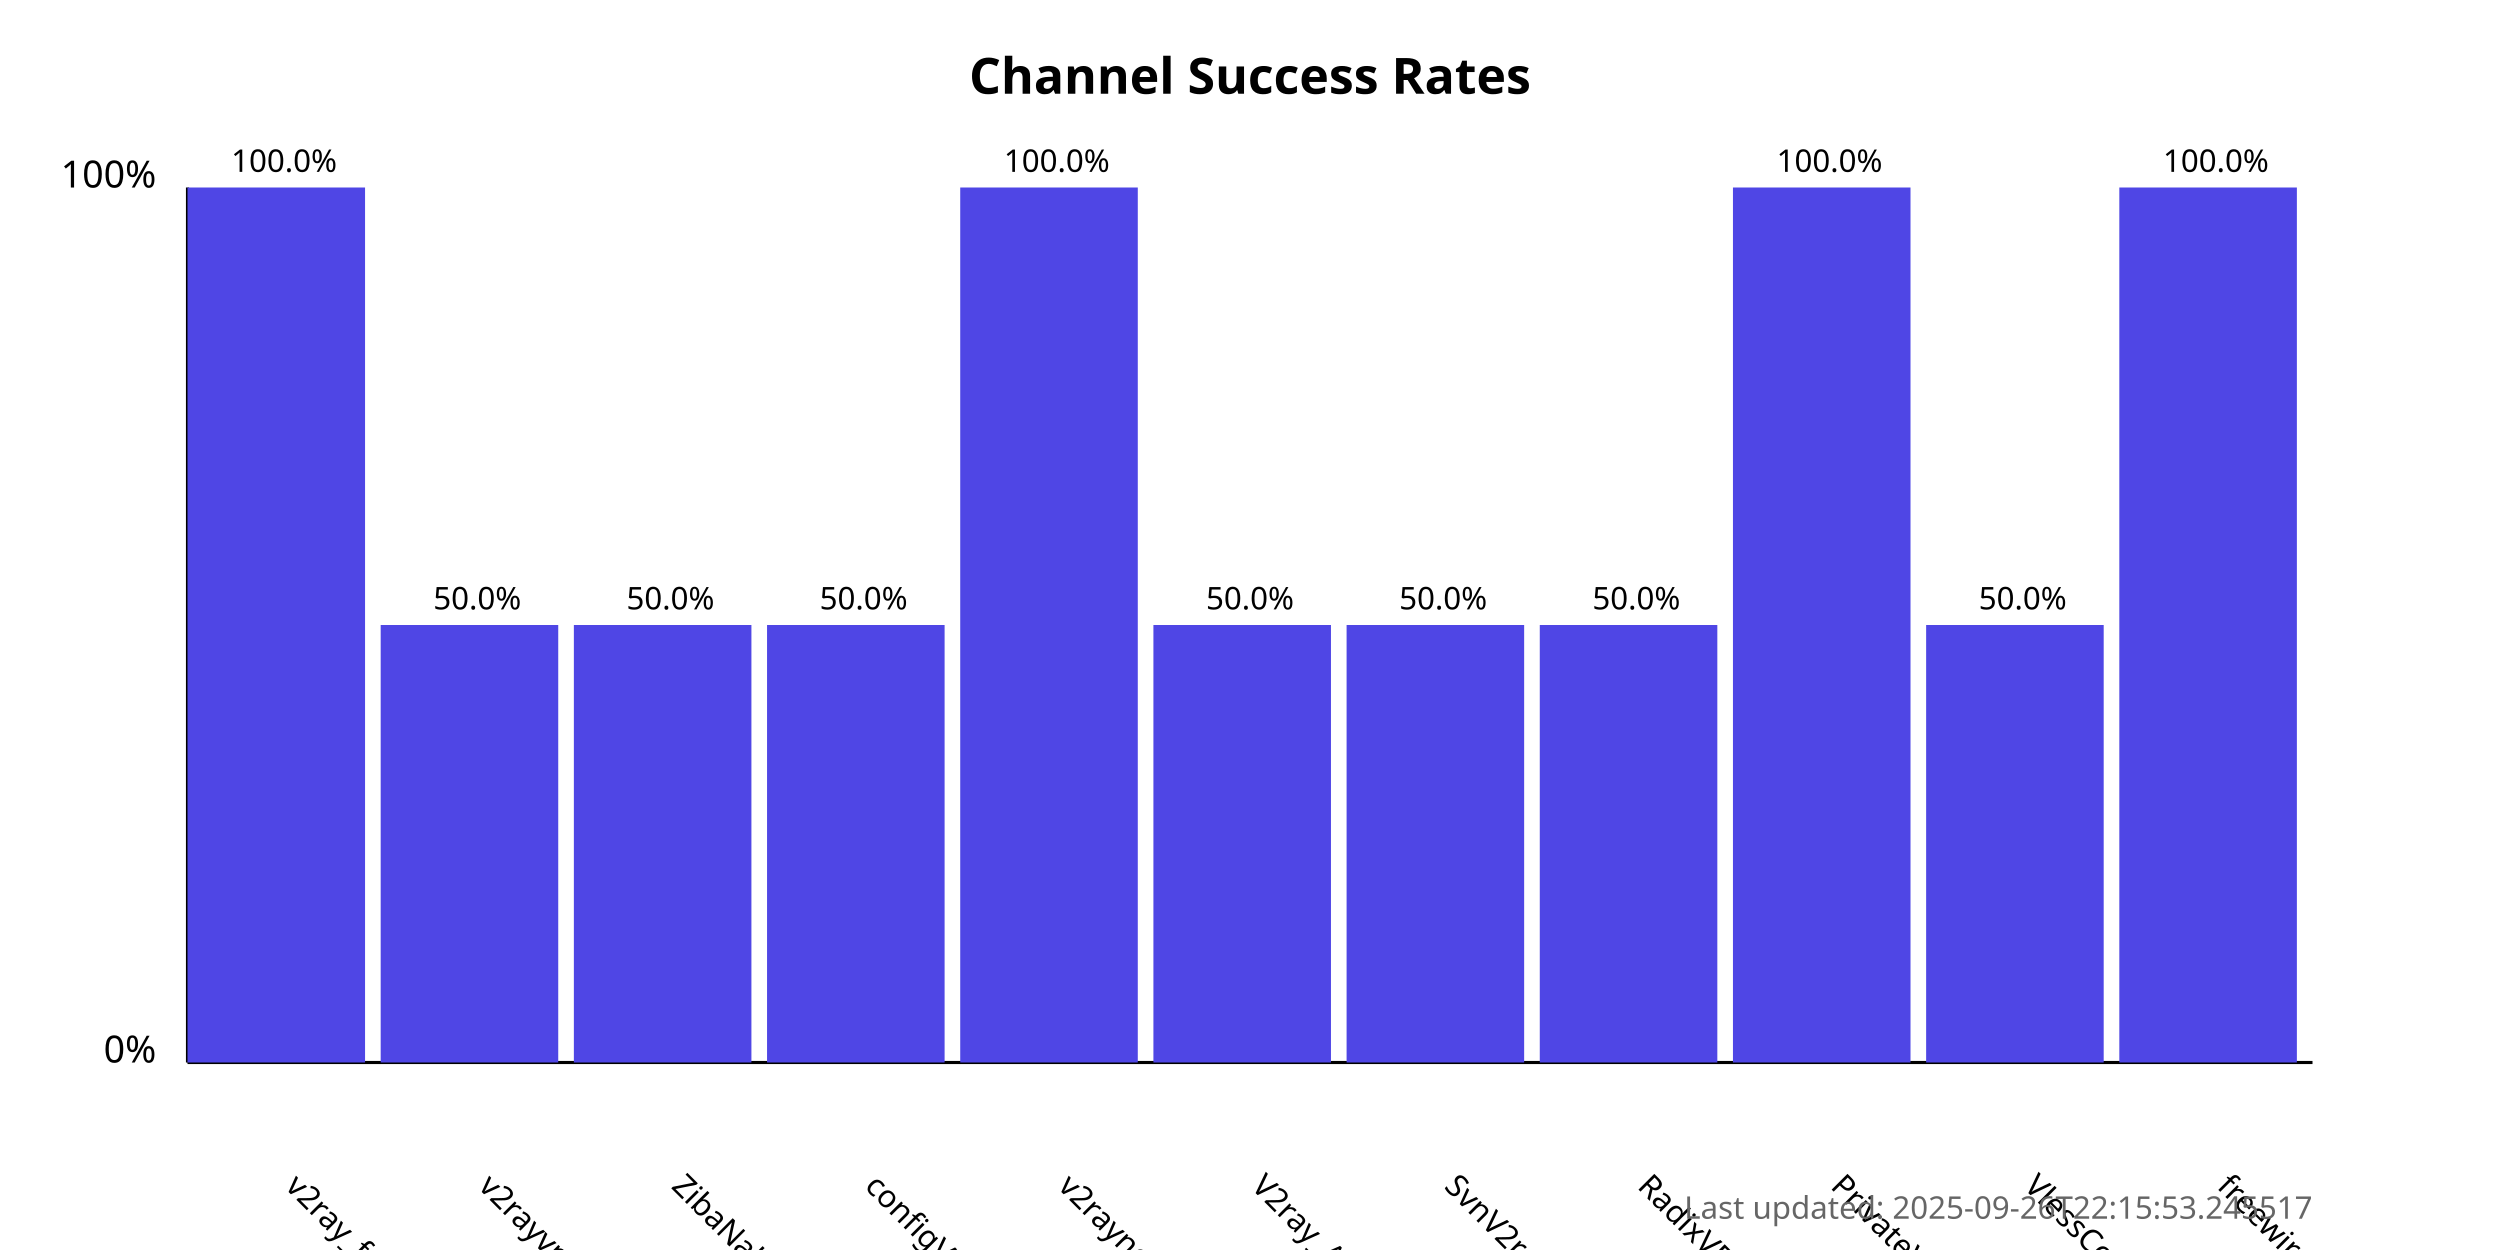
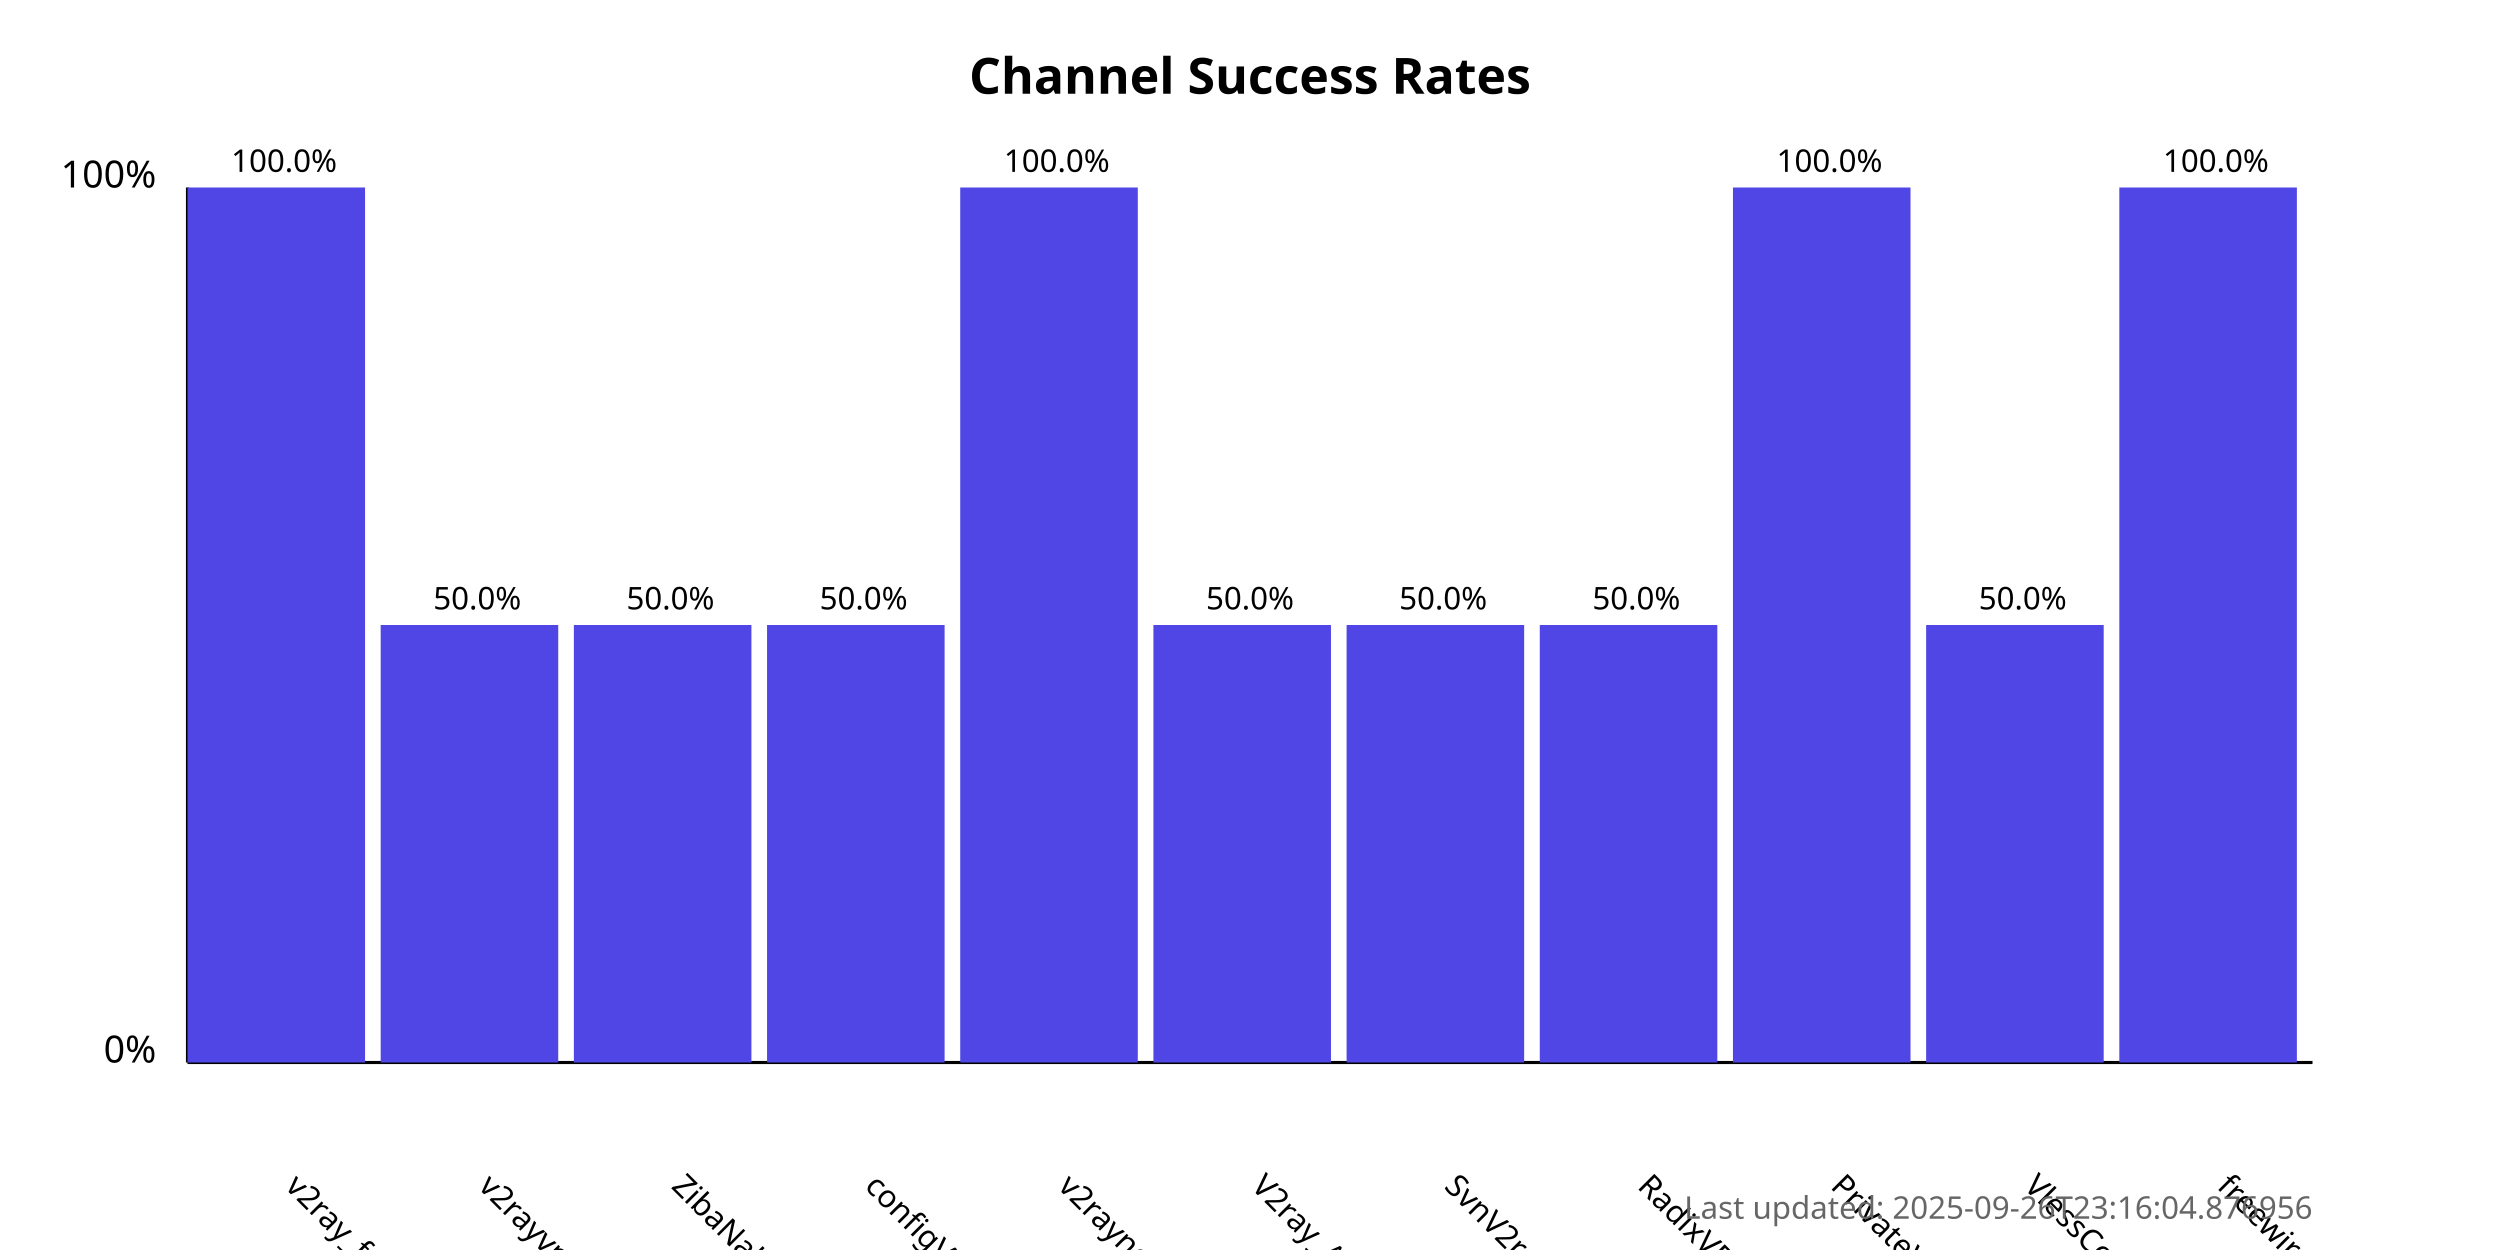
<svg xmlns="http://www.w3.org/2000/svg" width="800" height="400">
  <style>
            .chart-title { font: bold 16px sans-serif; }
            .axis-label { font: 12px sans-serif; }
            .tick-label { font: 10px sans-serif; }
            .bar { fill: #4f46e5; }
            .bar:hover { fill: #6366f1; }
            .timestamp { font: 10px sans-serif; fill: #666; }
        </style>
  <text x="400.0" y="30" text-anchor="middle" class="chart-title">
            Channel Success Rates
        </text>
  <line x1="60" y1="340" x2="60" y2="60" stroke="black" stroke-width="1" />
  <line x1="60" y1="340" x2="740" y2="340" stroke="black" stroke-width="1" />
  <text x="50" y="340" text-anchor="end" class="axis-label">0%</text>
  <text x="50" y="60" text-anchor="end" class="axis-label">100%</text>
  <g>
    <rect x="60" y="60.0" width="56.818" height="280.0" class="bar" />
    <text x="90.909" y="380" transform="rotate(45, 90.90909, 380)" text-anchor="start" class="tick-label">
                v2ray_free_conf
            </text>
    <text x="90.909" y="55.0" text-anchor="middle" class="tick-label">
                100.0%
            </text>
  </g>
  <g>
    <rect x="121.818" y="200.0" width="56.818" height="140.0" class="bar" />
    <text x="152.727" y="380" transform="rotate(45, 152.7273, 380)" text-anchor="start" class="tick-label">
                v2rayvpno
            </text>
    <text x="152.727" y="195.0" text-anchor="middle" class="tick-label">
                50.0%
            </text>
  </g>
  <g>
    <rect x="183.636" y="200.0" width="56.818" height="140.0" class="bar" />
    <text x="214.545" y="380" transform="rotate(45, 214.5455, 380)" text-anchor="start" class="tick-label">
                ZibaNabz
            </text>
    <text x="214.545" y="195.0" text-anchor="middle" class="tick-label">
                50.0%
            </text>
  </g>
  <g>
    <rect x="245.455" y="200.0" width="56.818" height="140.0" class="bar" />
    <text x="276.364" y="380" transform="rotate(45, 276.3636, 380)" text-anchor="start" class="tick-label">
                configV2rayForFree
            </text>
    <text x="276.364" y="195.0" text-anchor="middle" class="tick-label">
                50.0%
            </text>
  </g>
  <g>
    <rect x="307.273" y="60.0" width="56.818" height="280.0" class="bar" />
    <text x="338.182" y="380" transform="rotate(45, 338.1818, 380)" text-anchor="start" class="tick-label">
                v2rayngvpn
            </text>
    <text x="338.182" y="55.0" text-anchor="middle" class="tick-label">
                100.0%
            </text>
  </g>
  <g>
    <rect x="369.091" y="200.0" width="56.818" height="140.0" class="bar" />
    <text x="400.0" y="380" transform="rotate(45, 400.0, 380)" text-anchor="start" class="tick-label">
                V2ray_Alpha
            </text>
    <text x="400.0" y="195.0" text-anchor="middle" class="tick-label">
                50.0%
            </text>
  </g>
  <g>
    <rect x="430.909" y="200.0" width="56.818" height="140.0" class="bar" />
    <text x="461.818" y="380" transform="rotate(45, 461.8182, 380)" text-anchor="start" class="tick-label">
                SvnV2ray
            </text>
    <text x="461.818" y="195.0" text-anchor="middle" class="tick-label">
                50.0%
            </text>
  </g>
  <g>
    <rect x="492.727" y="200.0" width="56.818" height="140.0" class="bar" />
    <text x="523.636" y="380" transform="rotate(45, 523.6364, 380)" text-anchor="start" class="tick-label">
                RadixVPN
            </text>
    <text x="523.636" y="195.0" text-anchor="middle" class="tick-label">
                50.0%
            </text>
  </g>
  <g>
    <rect x="554.545" y="60.0" width="56.818" height="280.0" class="bar" />
    <text x="585.455" y="380" transform="rotate(45, 585.4545, 380)" text-anchor="start" class="tick-label">
                PrivateVPNs
            </text>
    <text x="585.455" y="55.0" text-anchor="middle" class="tick-label">
                100.0%
            </text>
  </g>
  <g>
    <rect x="616.364" y="200.0" width="56.818" height="140.0" class="bar" />
    <text x="647.273" y="380" transform="rotate(45, 647.2727, 380)" text-anchor="start" class="tick-label">
                VlessConfig
            </text>
    <text x="647.273" y="195.0" text-anchor="middle" class="tick-label">
                50.0%
            </text>
  </g>
  <g>
    <rect x="678.182" y="60.0" width="56.818" height="280.0" class="bar" />
    <text x="709.091" y="380" transform="rotate(45, 709.0909, 380)" text-anchor="start" class="tick-label">
                freewireguard
            </text>
    <text x="709.091" y="55.0" text-anchor="middle" class="tick-label">
                100.0%
            </text>
  </g>
  <text x="740" y="390" text-anchor="end" class="timestamp">
-             Last updated: 2025-09-26T22:15:53.245517
+             Last updated: 2025-09-26T23:16:04.876956
        </text>
</svg>
